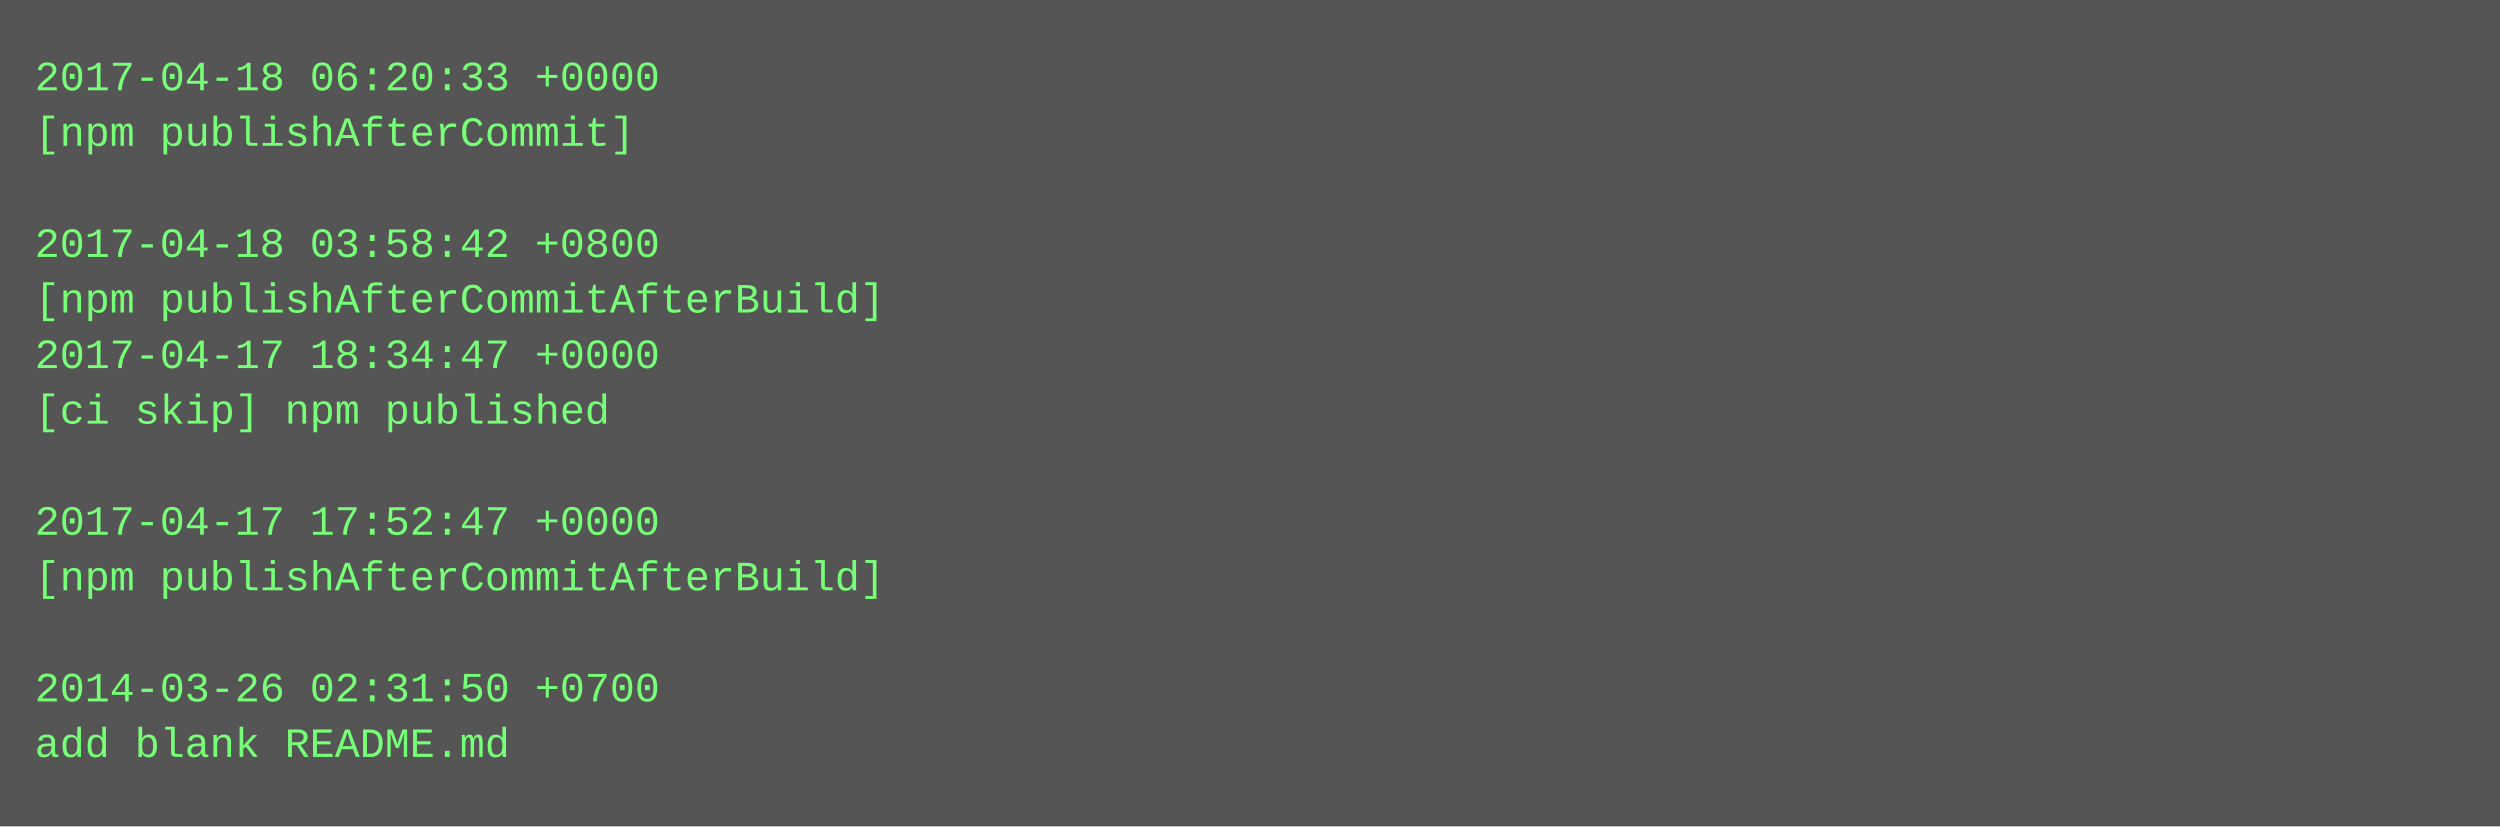
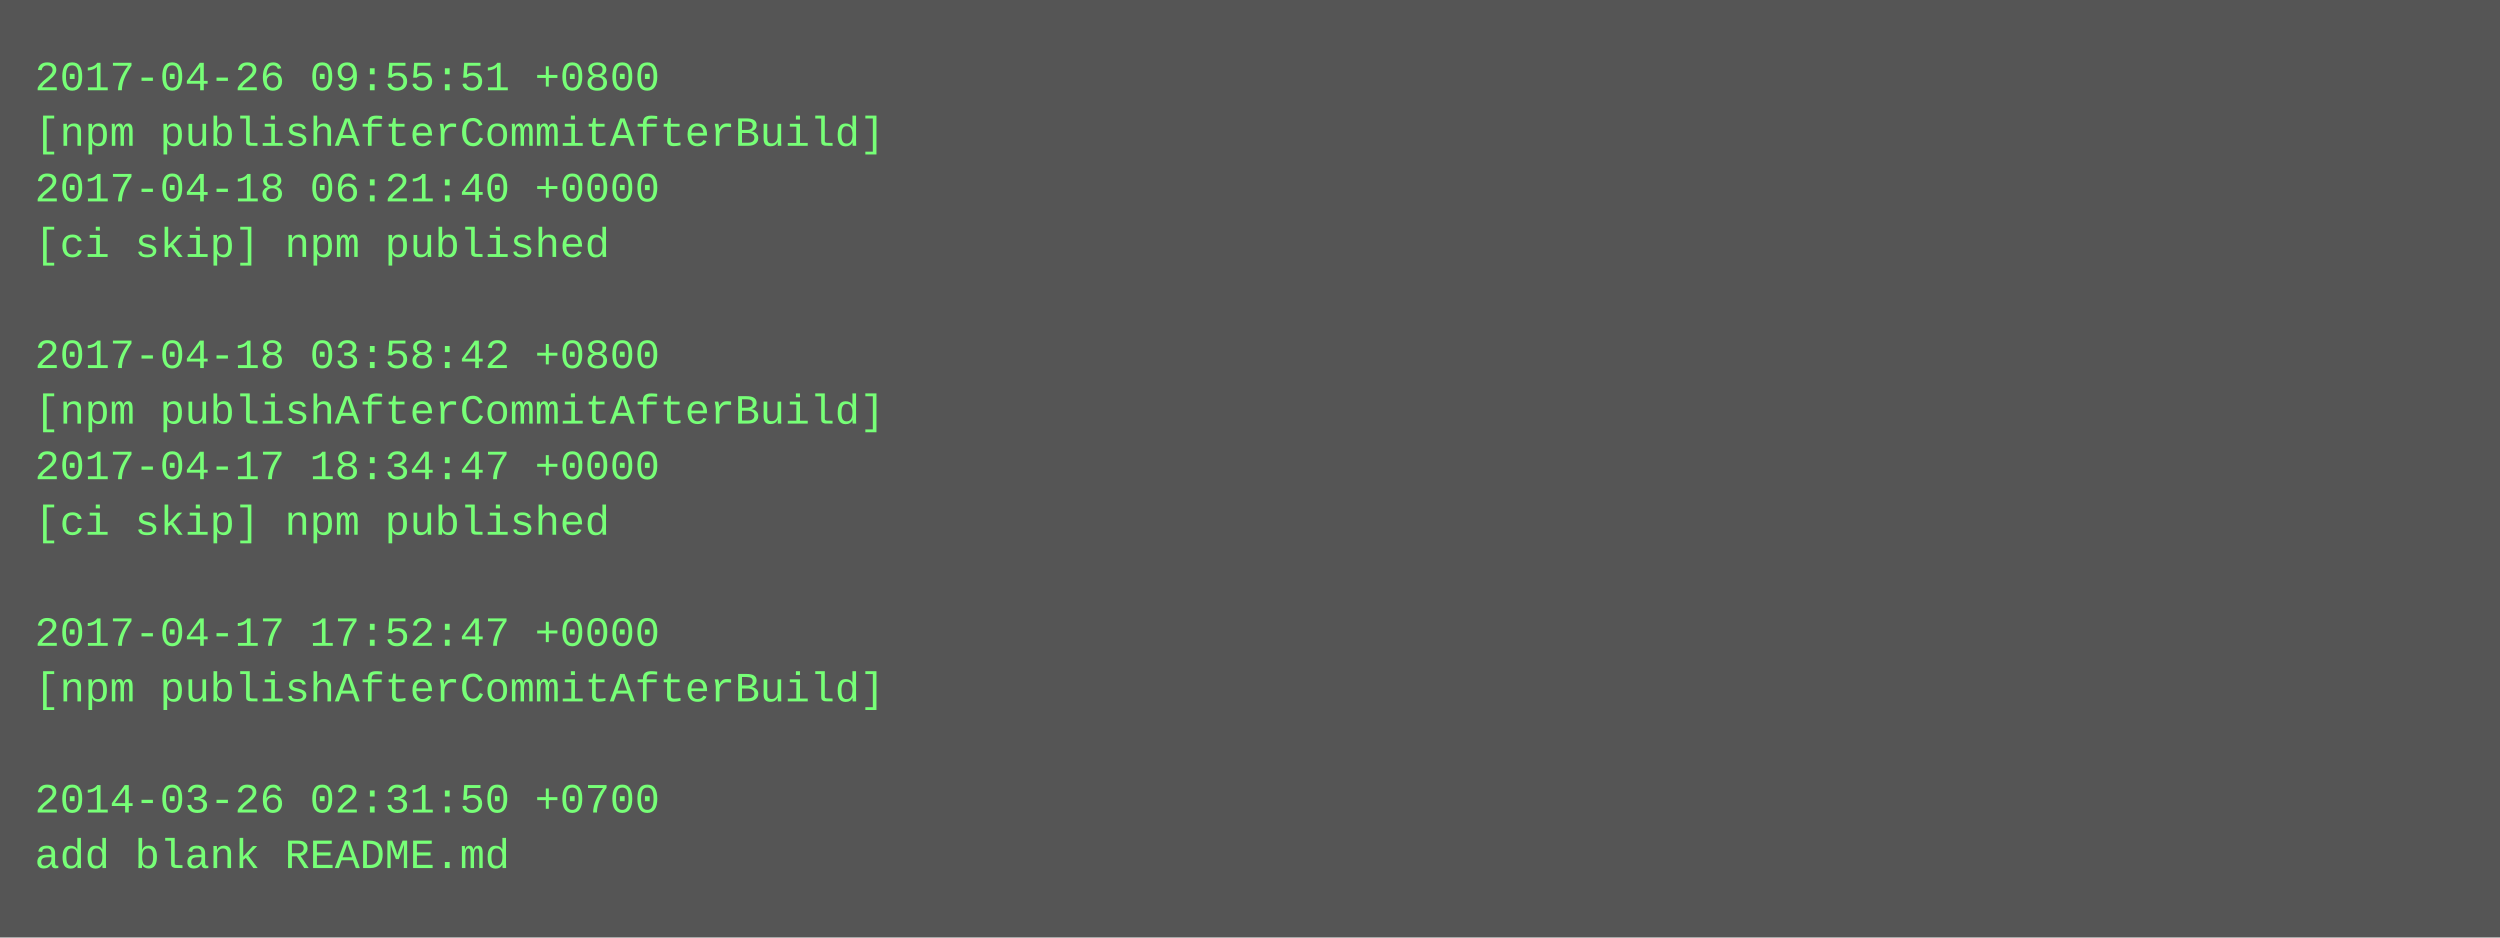
- <svg xmlns="http://www.w3.org/2000/svg" height="238" width="720">
-   <rect height="238" fill="#555" width="720" />
+ <svg xmlns="http://www.w3.org/2000/svg" height="270" width="720">
+   <rect height="270" fill="#555" width="720" />
  <text fill="#7f7" font-family="Courier New" font-size="12" xml:space="preserve">
-     <tspan x="10" y="26">2017-04-18 06:20:33 +0000</tspan>
-     <tspan x="10" y="42">[npm publishAfterCommit]</tspan>
-     <tspan x="10" y="58" />
-     <tspan x="10" y="74">2017-04-18 03:58:42 +0800</tspan>
-     <tspan x="10" y="90">[npm publishAfterCommitAfterBuild]</tspan>
-     <tspan x="10" y="106">2017-04-17 18:34:47 +0000</tspan>
-     <tspan x="10" y="122">[ci skip] npm published</tspan>
-     <tspan x="10" y="138" />
-     <tspan x="10" y="154">2017-04-17 17:52:47 +0000</tspan>
-     <tspan x="10" y="170">[npm publishAfterCommitAfterBuild]</tspan>
-     <tspan x="10" y="186" />
-     <tspan x="10" y="202">2014-03-26 02:31:50 +0700</tspan>
-     <tspan x="10" y="218">add blank README.md</tspan>
+     <tspan x="10" y="26">2017-04-26 09:55:51 +0800</tspan>
+     <tspan x="10" y="42">[npm publishAfterCommitAfterBuild]</tspan>
+     <tspan x="10" y="58">2017-04-18 06:21:40 +0000</tspan>
+     <tspan x="10" y="74">[ci skip] npm published</tspan>
+     <tspan x="10" y="90" />
+     <tspan x="10" y="106">2017-04-18 03:58:42 +0800</tspan>
+     <tspan x="10" y="122">[npm publishAfterCommitAfterBuild]</tspan>
+     <tspan x="10" y="138">2017-04-17 18:34:47 +0000</tspan>
+     <tspan x="10" y="154">[ci skip] npm published</tspan>
+     <tspan x="10" y="170" />
+     <tspan x="10" y="186">2017-04-17 17:52:47 +0000</tspan>
+     <tspan x="10" y="202">[npm publishAfterCommitAfterBuild]</tspan>
+     <tspan x="10" y="218" />
+     <tspan x="10" y="234">2014-03-26 02:31:50 +0700</tspan>
+     <tspan x="10" y="250">add blank README.md</tspan>
  </text>
</svg>
